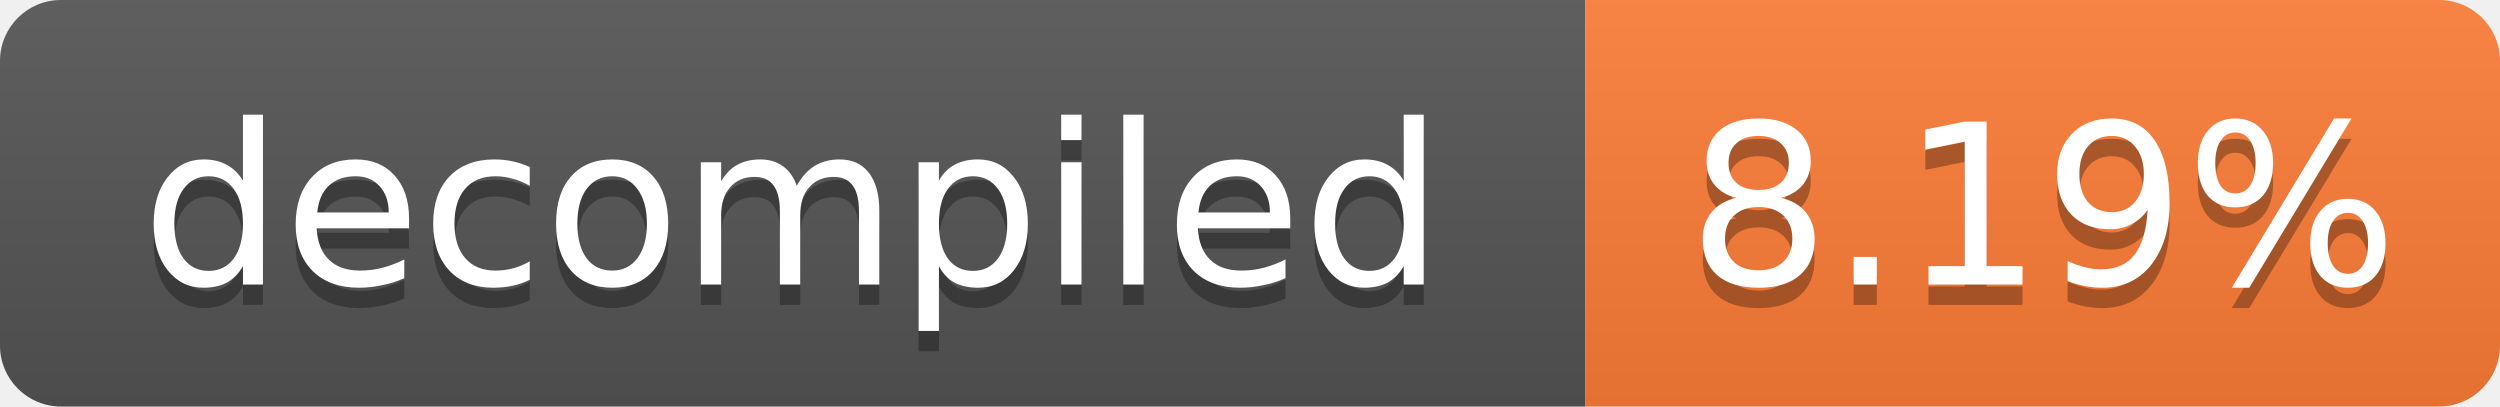
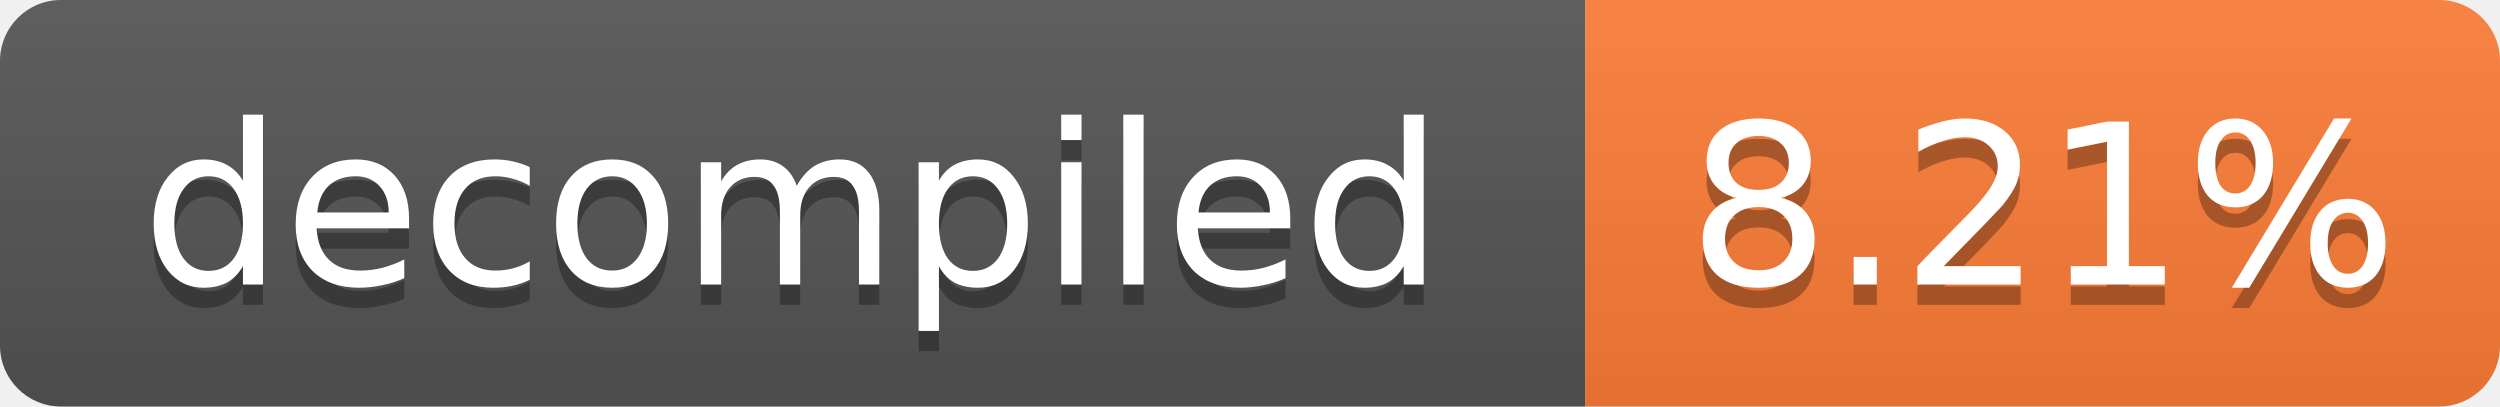
- <svg xmlns="http://www.w3.org/2000/svg" width="123" height="20" role="img" aria-label="decompiled: 8.19%">
+ <svg xmlns="http://www.w3.org/2000/svg" width="123" height="20" role="img" aria-label="decompiled: 8.21%">
  <linearGradient id="s" x2="0" y2="100%">
    <stop offset="0" stop-color="#bbb" stop-opacity=".1" />
    <stop offset="1" stop-opacity=".1" />
  </linearGradient>
  <clipPath id="r">
    <rect width="123" height="20" rx="3" fill="#fff" />
  </clipPath>
  <g clip-path="url(#r)">
    <rect width="78" height="20" fill="#555" />
    <rect x="78" width="45" height="20" fill="#fe7d37" />
    <rect width="123" height="20" fill="url(#s)" />
  </g>
  <g fill="#fff" text-anchor="middle" font-family="Verdana,Geneva,DejaVu Sans,sans-serif" font-size="11">
    <text x="39.0" y="15" fill="#010101" fill-opacity=".3">decompiled</text>
    <text x="39.0" y="14">decompiled</text>
-     <text x="100.5" y="15" fill="#010101" fill-opacity=".3">8.19%</text>
-     <text x="100.5" y="14">8.19%</text>
+     <text x="100.5" y="15" fill="#010101" fill-opacity=".3">8.21%</text>
+     <text x="100.5" y="14">8.21%</text>
  </g>
</svg>
